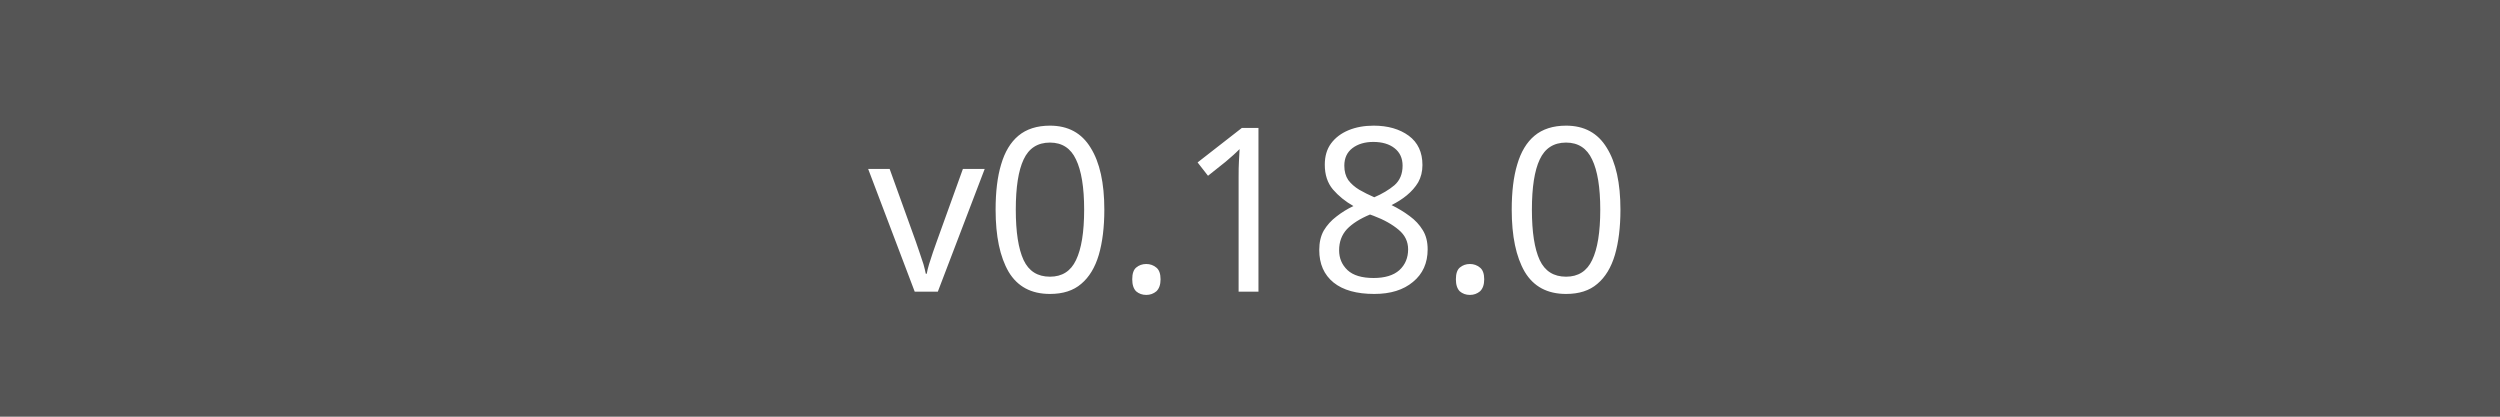
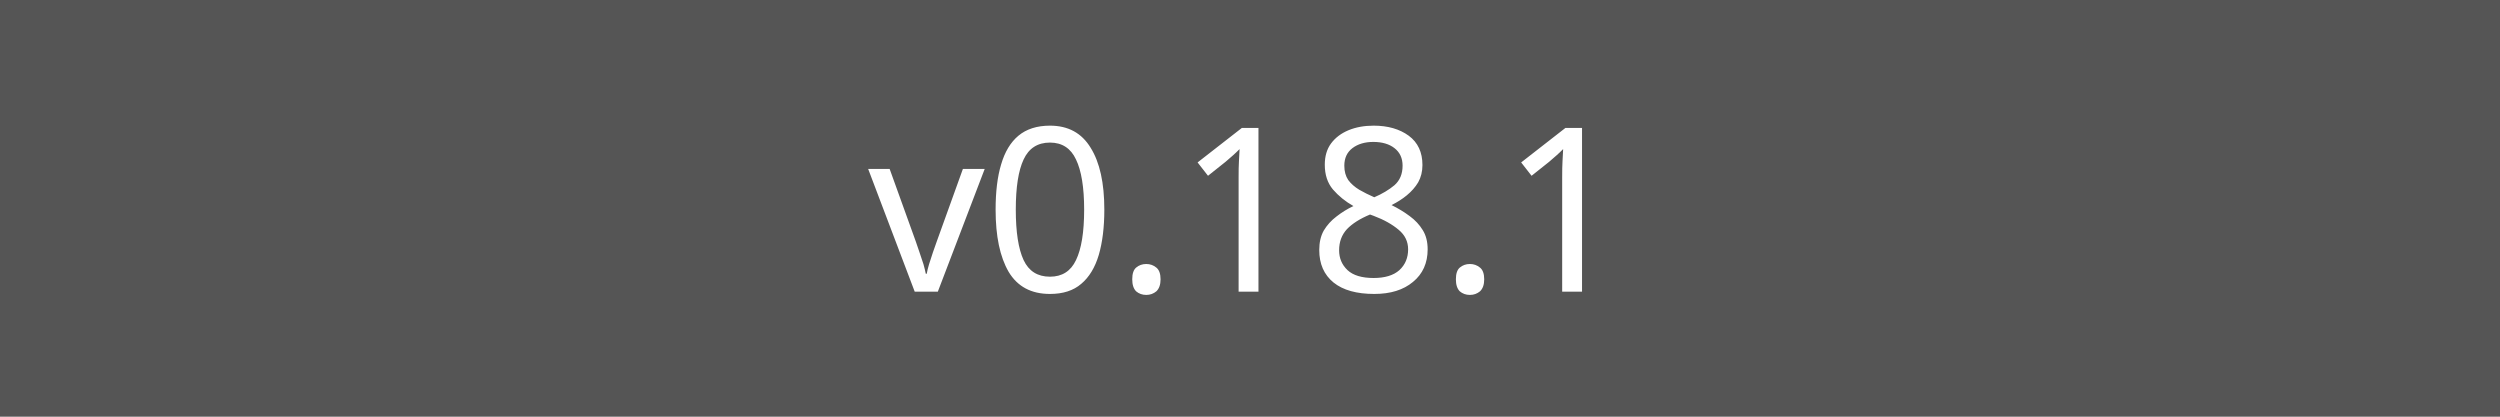
<svg xmlns="http://www.w3.org/2000/svg" width="120" height="20">
  <rect width="120" height="20" fill="#555" />
-   <text x="60" y="14" fill="#fff" font-family="Verdana" font-size="11" text-anchor="middle">v0.18.0</text>
+   <text x="60" y="14" fill="#fff" font-family="Verdana" font-size="11" text-anchor="middle">v0.18.1</text>
</svg>
